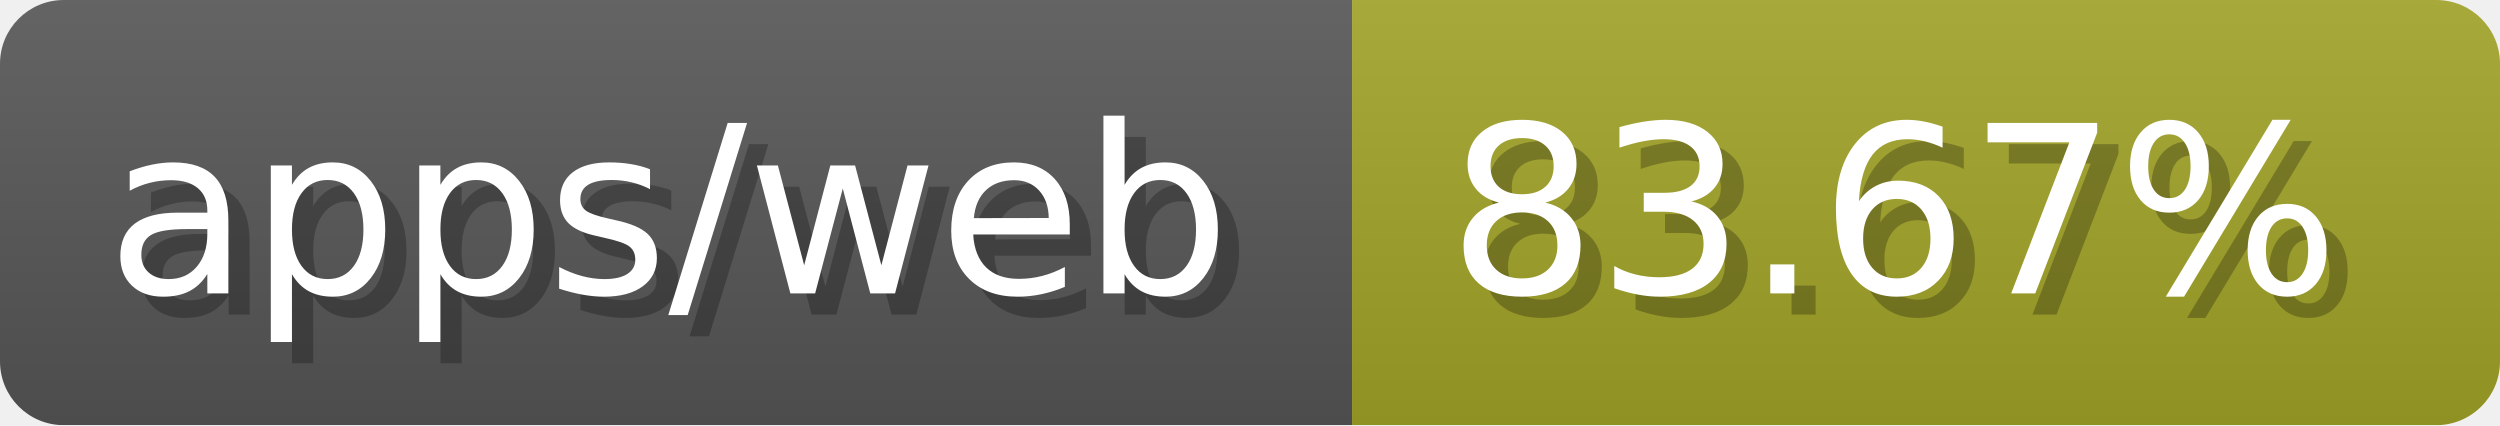
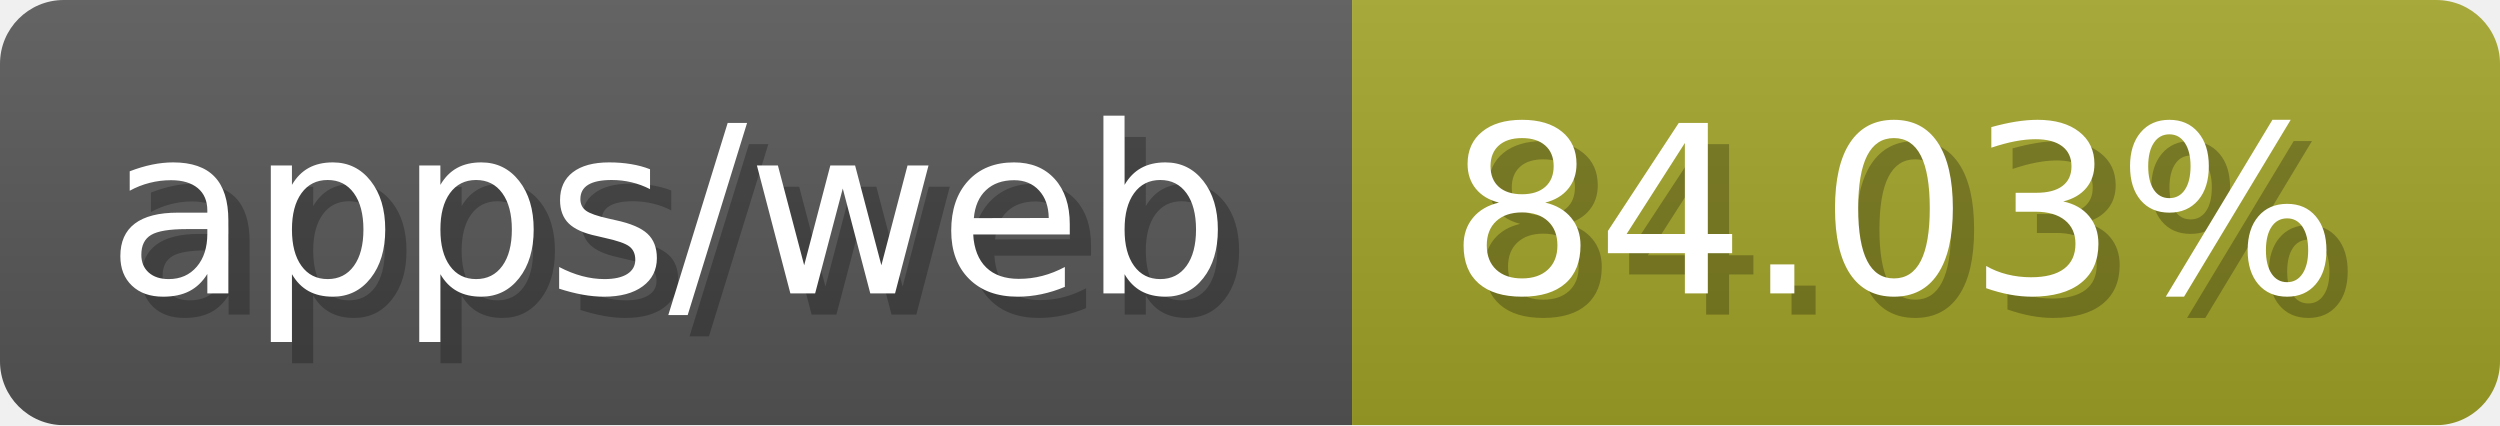
- <svg xmlns="http://www.w3.org/2000/svg" width="117.6" height="20" viewBox="0 0 1176 200" role="img" aria-label="apps/web: 83.67%">
-   <linearGradient id="NgkFL" x2="0" y2="100%">
+ <svg xmlns="http://www.w3.org/2000/svg" width="117.6" height="20" viewBox="0 0 1176 200" role="img" aria-label="apps/web: 84.03%">
+   <linearGradient id="hvIQM" x2="0" y2="100%">
    <stop offset="0" stop-opacity=".1" stop-color="#EEE" />
    <stop offset="1" stop-opacity=".1" />
  </linearGradient>
-   <mask id="XIFmM">
+   <mask id="Idsxa">
    <rect width="1176" height="200" rx="30" fill="#FFF" />
  </mask>
-   <g mask="url(#XIFmM)">
+   <g mask="url(#Idsxa)">
    <rect width="636" height="200" fill="#555" />
    <rect width="540" height="200" fill="#a0a127" x="636" />
-     <rect width="1176" height="200" fill="url(#NgkFL)" />
+     <rect width="1176" height="200" fill="url(#hvIQM)" />
  </g>
  <g aria-hidden="true" fill="#fff" text-anchor="start" font-family="Verdana,DejaVu Sans,sans-serif" font-size="110">
    <text x="60" y="148" textLength="536" fill="#000" opacity="0.25">apps/web</text>
    <text x="50" y="138" textLength="536">apps/web</text>
-     <text x="691" y="148" textLength="440" fill="#000" opacity="0.25">83.67%</text>
-     <text x="681" y="138" textLength="440">83.67%</text>
+     <text x="691" y="148" textLength="440" fill="#000" opacity="0.25">84.03%</text>
+     <text x="681" y="138" textLength="440">84.03%</text>
  </g>
</svg>
